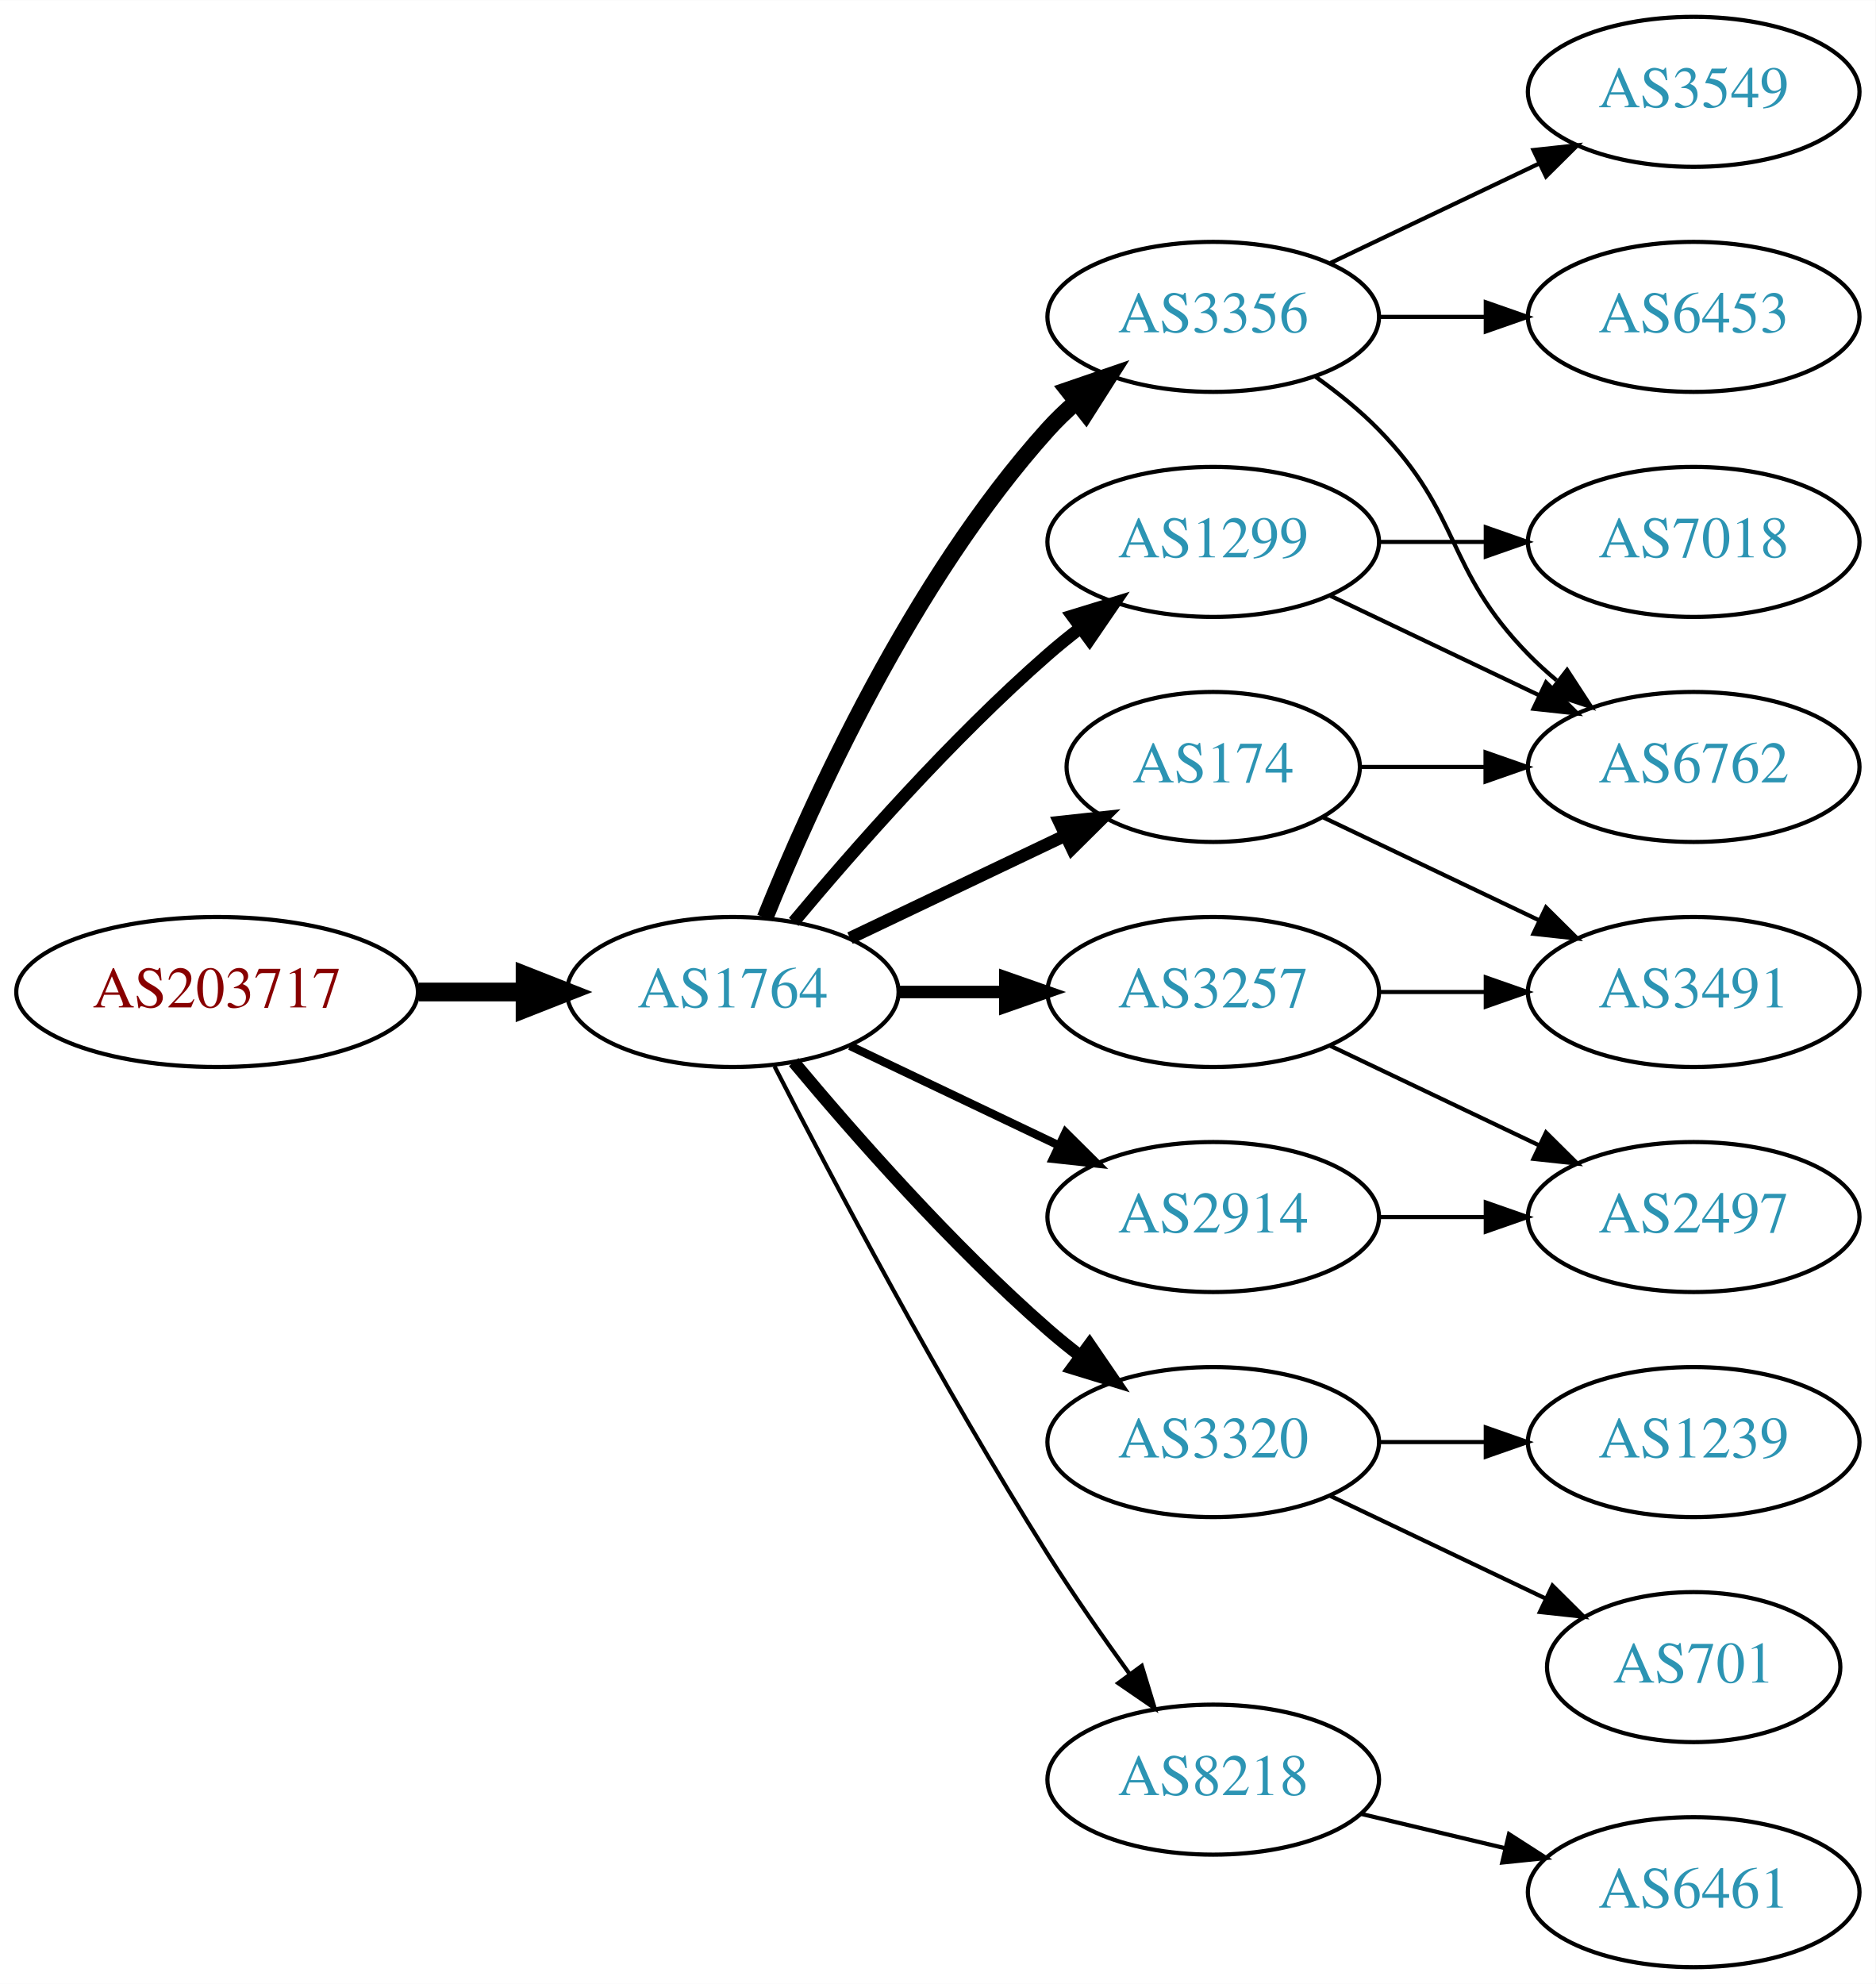
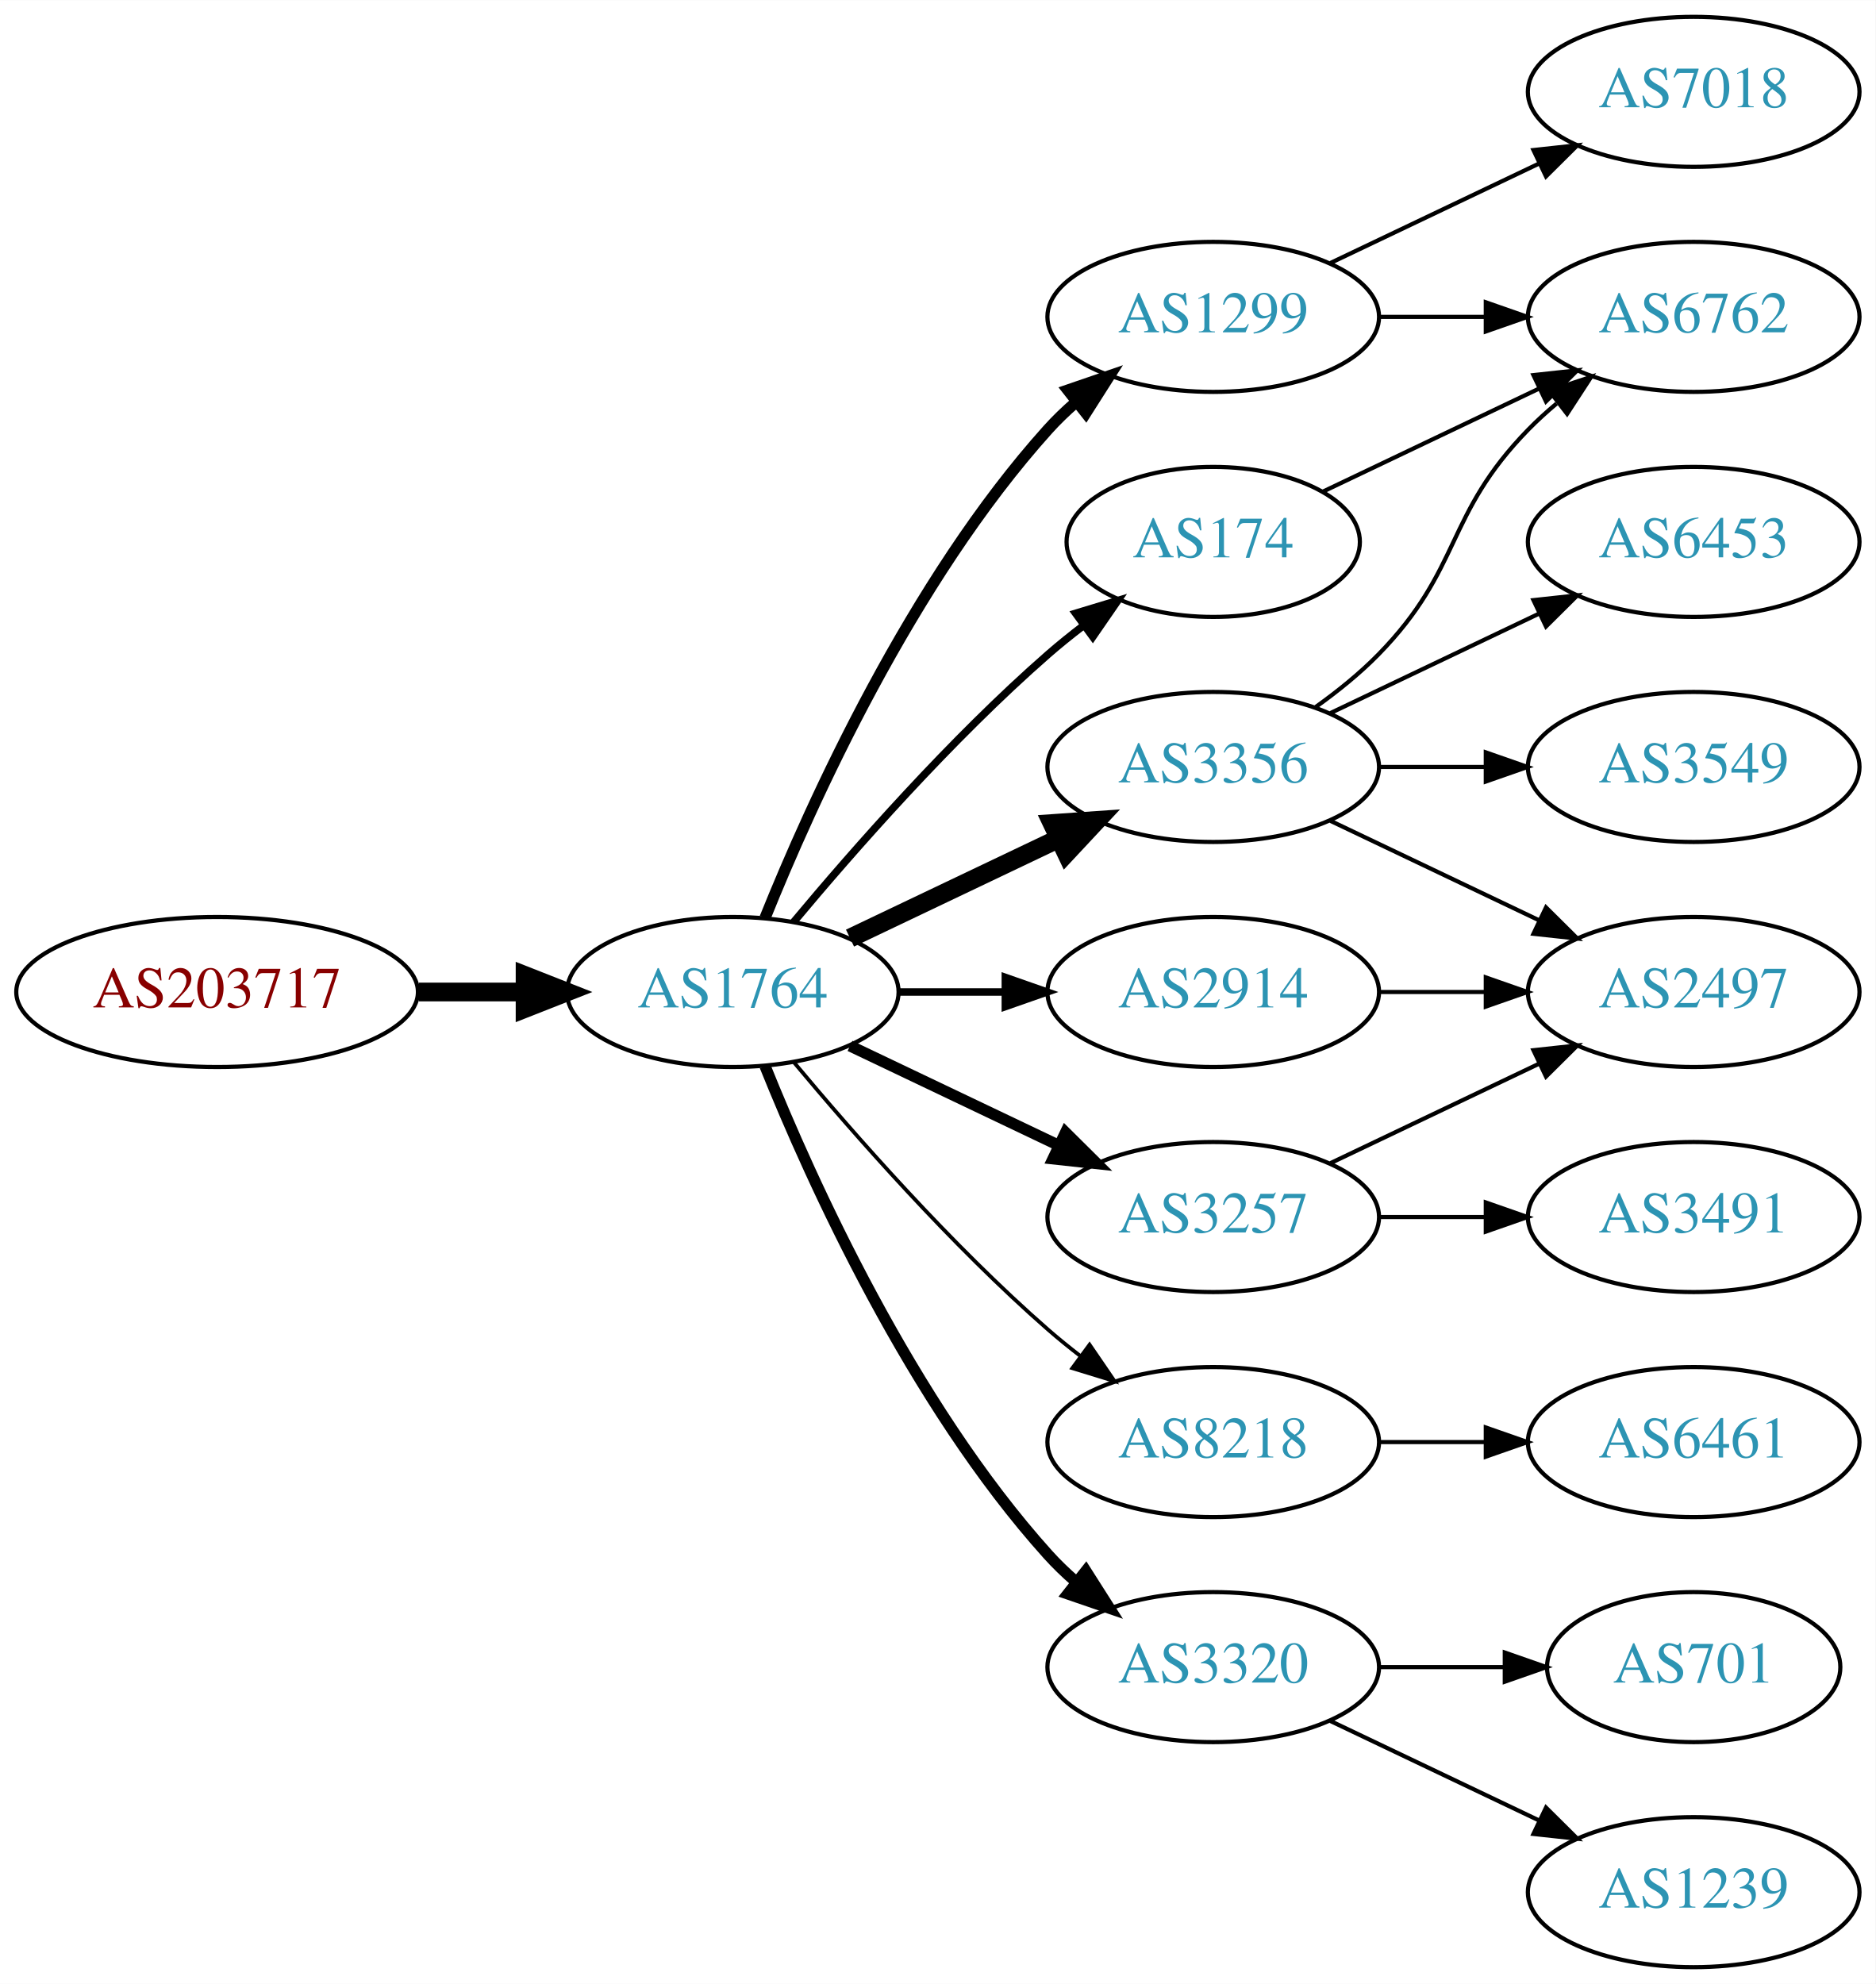
<svg xmlns="http://www.w3.org/2000/svg" xmlns:xlink="http://www.w3.org/1999/xlink" width="450pt" height="476pt" viewBox="0.00 0.00 450.07 476.00">
  <g id="graph0" class="graph" transform="scale(1 1) rotate(0) translate(4 472)">
    <polygon fill="white" stroke="none" points="-4,4 -4,-472 446.07,-472 446.07,4 -4,4" />
    <g id="node1" class="node">
      <g id="a_node1">
        <a xlink:href="/asn/203717" xlink:title="AS203717 ~ DVO [AT]">
          <ellipse fill="#ffffff" stroke="black" cx="48.096" cy="-234" rx="48.192" ry="18" />
          <text text-anchor="middle" x="48.096" y="-230.3" font-family="Times,serif" font-size="14.00" fill="#880000">AS203717</text>
        </a>
      </g>
    </g>
    <g id="node2" class="node">
      <g id="a_node2">
        <a xlink:href="/asn/1764" xlink:title="AS1764 ~ NEXTLAYER-AS [AT]">
          <ellipse fill="#ffffff" stroke="black" cx="171.838" cy="-234" rx="39.794" ry="18" />
          <text text-anchor="middle" x="171.838" y="-230.3" font-family="Times,serif" font-size="14.00" fill="#2c94b3">AS1764</text>
        </a>
      </g>
    </g>
    <g id="edge1" class="edge">
      <path fill="none" stroke="black" stroke-width="4.5" d="M96.513,-234C104.867,-234 113.577,-234 121.969,-234" />
      <polygon fill="black" stroke="black" stroke-width="4.5" points="122.004,-237.938 132.004,-234 122.004,-230.063 122.004,-237.938" />
    </g>
    <g id="node3" class="node">
      <g id="a_node3">
-         <a xlink:href="/asn/3356" xlink:title="AS3356 ~ Level 3 Parent, LLC [US]">
+         <a xlink:href="/asn/1299" xlink:title="AS1299 ~ Telia Carrier [EU]">
          <ellipse fill="#ffffff" stroke="black" cx="287.131" cy="-396" rx="39.794" ry="18" />
-           <text text-anchor="middle" x="287.131" y="-392.3" font-family="Times,serif" font-size="14.00" fill="#2c94b3">AS3356</text>
+           <text text-anchor="middle" x="287.131" y="-392.3" font-family="Times,serif" font-size="14.00" fill="#2c94b3">AS1299</text>
        </a>
      </g>
    </g>
    <g id="edge2" class="edge">
-       <path fill="none" stroke="black" stroke-width="4" d="M179.586,-251.787C190.637,-279.243 214.69,-332.578 247.484,-369 249.487,-371.224 251.706,-373.363 254.038,-375.397" />
-       <polygon fill="black" stroke="black" stroke-width="4" points="252.236,-378.433 262.257,-381.873 256.569,-372.935 252.236,-378.433" />
+       <path fill="none" stroke="black" stroke-width="2.7" d="M179.586,-251.787C190.637,-279.243 214.69,-332.578 247.484,-369 249.487,-371.224 251.706,-373.363 254.038,-375.397" />
+       <polygon fill="black" stroke="black" stroke-width="2.7" points="252.236,-378.433 262.257,-381.873 256.569,-372.935 252.236,-378.433" />
    </g>
    <g id="node4" class="node">
      <g id="a_node4">
-         <a xlink:href="/asn/1299" xlink:title="AS1299 ~ Telia Carrier [EU]">
-           <ellipse fill="#ffffff" stroke="black" cx="287.131" cy="-342" rx="39.794" ry="18" />
-           <text text-anchor="middle" x="287.131" y="-338.3" font-family="Times,serif" font-size="14.00" fill="#2c94b3">AS1299</text>
+         <a xlink:href="/asn/3257" xlink:title="AS3257 ~ GTT [DE]">
+           <ellipse fill="#ffffff" stroke="black" cx="287.131" cy="-180" rx="39.794" ry="18" />
+           <text text-anchor="middle" x="287.131" y="-176.3" font-family="Times,serif" font-size="14.00" fill="#2c94b3">AS3257</text>
        </a>
      </g>
    </g>
    <g id="edge3" class="edge">
-       <path fill="none" stroke="black" stroke-width="3" d="M186.468,-250.817C200.751,-267.929 224.297,-294.745 247.484,-315 249.95,-317.154 252.589,-319.294 255.286,-321.372" />
-       <polygon fill="black" stroke="black" stroke-width="3" points="253.311,-324.264 263.44,-327.37 257.459,-318.625 253.311,-324.264" />
+       <path fill="none" stroke="black" stroke-width="2.7" d="M199.974,-221.066C214.968,-213.919 233.789,-204.948 250.013,-197.215" />
+       <polygon fill="black" stroke="black" stroke-width="2.7" points="251.695,-200.291 259.216,-192.829 248.683,-193.972 251.695,-200.291" />
    </g>
    <g id="node5" class="node">
      <g id="a_node5">
-         <a xlink:href="/asn/174" xlink:title="AS174 ~ Cogent Communications [US]">
-           <ellipse fill="#ffffff" stroke="black" cx="287.131" cy="-288" rx="35.194" ry="18" />
-           <text text-anchor="middle" x="287.131" y="-284.3" font-family="Times,serif" font-size="14.00" fill="#2c94b3">AS174</text>
+         <a xlink:href="/asn/2914" xlink:title="AS2914 ~ NTT America, Inc. [US]">
+           <ellipse fill="#ffffff" stroke="black" cx="287.131" cy="-234" rx="39.794" ry="18" />
+           <text text-anchor="middle" x="287.131" y="-230.3" font-family="Times,serif" font-size="14.00" fill="#2c94b3">AS2914</text>
        </a>
      </g>
    </g>
    <g id="edge4" class="edge">
-       <path fill="none" stroke="black" stroke-width="3" d="M199.974,-246.934C215.406,-254.29 234.892,-263.577 251.427,-271.459" />
-       <polygon fill="black" stroke="black" stroke-width="3" points="250.236,-274.768 260.769,-275.911 253.247,-268.449 250.236,-274.768" />
+       <path fill="none" stroke="black" stroke-width="1.8" d="M211.51,-234C219.713,-234 228.477,-234 237.009,-234" />
+       <polygon fill="black" stroke="black" stroke-width="1.8" points="237.248,-237.5 247.248,-234 237.248,-230.5 237.248,-237.5" />
    </g>
    <g id="node6" class="node">
      <g id="a_node6">
-         <a xlink:href="/asn/3320" xlink:title="AS3320 ~ DTAG [DE]">
-           <ellipse fill="#ffffff" stroke="black" cx="287.131" cy="-126" rx="39.794" ry="18" />
-           <text text-anchor="middle" x="287.131" y="-122.3" font-family="Times,serif" font-size="14.00" fill="#2c94b3">AS3320</text>
+         <a xlink:href="/asn/3356" xlink:title="AS3356 ~ Level 3 Parent, LLC [US]">
+           <ellipse fill="#ffffff" stroke="black" cx="287.131" cy="-288" rx="39.794" ry="18" />
+           <text text-anchor="middle" x="287.131" y="-284.3" font-family="Times,serif" font-size="14.00" fill="#2c94b3">AS3356</text>
        </a>
      </g>
    </g>
    <g id="edge5" class="edge">
-       <path fill="none" stroke="black" stroke-width="3" d="M186.468,-217.183C200.751,-200.071 224.297,-173.255 247.484,-153 249.95,-150.846 252.589,-148.706 255.286,-146.628" />
-       <polygon fill="black" stroke="black" stroke-width="3" points="257.459,-149.375 263.44,-140.63 253.311,-143.736 257.459,-149.375" />
+       <path fill="none" stroke="black" stroke-width="4.5" d="M199.974,-246.934C214.968,-254.081 233.789,-263.052 250.013,-270.785" />
+       <polygon fill="black" stroke="black" stroke-width="4.5" points="248.495,-274.423 259.216,-275.171 251.883,-267.314 248.495,-274.423" />
    </g>
    <g id="node7" class="node">
      <g id="a_node7">
-         <a xlink:href="/asn/3257" xlink:title="AS3257 ~ GTT [DE]">
-           <ellipse fill="#ffffff" stroke="black" cx="287.131" cy="-234" rx="39.794" ry="18" />
-           <text text-anchor="middle" x="287.131" y="-230.3" font-family="Times,serif" font-size="14.00" fill="#2c94b3">AS3257</text>
+         <a xlink:href="/asn/8218" xlink:title="AS8218 ~ legacy Neotelecoms [FR]">
+           <ellipse fill="#ffffff" stroke="black" cx="287.131" cy="-126" rx="39.794" ry="18" />
+           <text text-anchor="middle" x="287.131" y="-122.3" font-family="Times,serif" font-size="14.00" fill="#2c94b3">AS8218</text>
        </a>
      </g>
    </g>
    <g id="edge6" class="edge">
-       <path fill="none" stroke="black" stroke-width="3" d="M211.51,-234C219.713,-234 228.477,-234 237.009,-234" />
-       <polygon fill="black" stroke="black" stroke-width="3" points="237.248,-237.5 247.248,-234 237.248,-230.5 237.248,-237.5" />
+       <path fill="none" stroke="black" stroke-width="0.9" d="M186.468,-217.183C200.751,-200.071 224.297,-173.255 247.484,-153 249.95,-150.846 252.589,-148.706 255.286,-146.628" />
+       <polygon fill="black" stroke="black" stroke-width="0.9" points="257.459,-149.375 263.44,-140.63 253.311,-143.736 257.459,-149.375" />
    </g>
    <g id="node8" class="node">
      <g id="a_node8">
-         <a xlink:href="/asn/2914" xlink:title="AS2914 ~ NTT America, Inc. [US]">
-           <ellipse fill="#ffffff" stroke="black" cx="287.131" cy="-180" rx="39.794" ry="18" />
-           <text text-anchor="middle" x="287.131" y="-176.3" font-family="Times,serif" font-size="14.00" fill="#2c94b3">AS2914</text>
+         <a xlink:href="/asn/3320" xlink:title="AS3320 ~ DTAG [DE]">
+           <ellipse fill="#ffffff" stroke="black" cx="287.131" cy="-72" rx="39.794" ry="18" />
+           <text text-anchor="middle" x="287.131" y="-68.3" font-family="Times,serif" font-size="14.00" fill="#2c94b3">AS3320</text>
        </a>
      </g>
    </g>
    <g id="edge7" class="edge">
-       <path fill="none" stroke="black" stroke-width="2" d="M199.974,-221.066C214.968,-213.919 233.789,-204.948 250.013,-197.215" />
-       <polygon fill="black" stroke="black" stroke-width="2" points="251.695,-200.291 259.216,-192.829 248.683,-193.972 251.695,-200.291" />
+       <path fill="none" stroke="black" stroke-width="2.7" d="M179.586,-216.213C190.637,-188.757 214.69,-135.422 247.484,-99 249.487,-96.776 251.706,-94.637 254.038,-92.603" />
+       <polygon fill="black" stroke="black" stroke-width="2.7" points="256.569,-95.065 262.257,-86.127 252.236,-89.567 256.569,-95.065" />
    </g>
    <g id="node9" class="node">
      <g id="a_node9">
-         <a xlink:href="/asn/8218" xlink:title="AS8218 ~ legacy Neotelecoms [FR]">
-           <ellipse fill="#ffffff" stroke="black" cx="287.131" cy="-45" rx="39.794" ry="18" />
-           <text text-anchor="middle" x="287.131" y="-41.3" font-family="Times,serif" font-size="14.00" fill="#2c94b3">AS8218</text>
+         <a xlink:href="/asn/174" xlink:title="AS174 ~ Cogent Communications [US]">
+           <ellipse fill="#ffffff" stroke="black" cx="287.131" cy="-342" rx="35.194" ry="18" />
+           <text text-anchor="middle" x="287.131" y="-338.3" font-family="Times,serif" font-size="14.00" fill="#2c94b3">AS174</text>
        </a>
      </g>
    </g>
    <g id="edge8" class="edge">
-       <path fill="none" stroke="black" d="M181.864,-216.148C195.3,-189.945 221.75,-139.763 247.484,-99 253.547,-89.396 260.667,-79.187 267.133,-70.261" />
-       <polygon fill="black" stroke="black" points="269.984,-72.291 273.075,-62.157 264.339,-68.152 269.984,-72.291" />
+       <path fill="none" stroke="black" stroke-width="1.8" d="M186.468,-250.817C200.751,-267.929 224.297,-294.745 247.484,-315 250.154,-317.332 253.027,-319.648 255.957,-321.886" />
+       <polygon fill="black" stroke="black" stroke-width="1.8" points="254.108,-324.87 264.249,-327.939 258.235,-319.216 254.108,-324.87" />
    </g>
    <g id="node10" class="node">
      <g id="a_node10">
-         <a xlink:href="/asn/6453" xlink:title="AS6453 ~ TATA COMMUNICATIONS (AMERICA) INC [US]">
+         <a xlink:href="/asn/6762" xlink:title="AS6762 ~ TELECOM ITALIA SPARKLE S.p.A. [IT]">
          <ellipse fill="#ffffff" stroke="black" cx="402.424" cy="-396" rx="39.794" ry="18" />
-           <text text-anchor="middle" x="402.424" y="-392.3" font-family="Times,serif" font-size="14.00" fill="#2c94b3">AS6453</text>
+           <text text-anchor="middle" x="402.424" y="-392.3" font-family="Times,serif" font-size="14.00" fill="#2c94b3">AS6762</text>
        </a>
      </g>
    </g>
    <g id="edge9" class="edge">
      <path fill="none" stroke="black" d="M326.803,-396C335.006,-396 343.77,-396 352.302,-396" />
      <polygon fill="black" stroke="black" points="352.541,-399.5 362.541,-396 352.541,-392.5 352.541,-399.5" />
    </g>
    <g id="node11" class="node">
      <g id="a_node11">
-         <a xlink:href="/asn/3549" xlink:title="AS3549 ~ Level 3 Parent, LLC [US]">
+         <a xlink:href="/asn/7018" xlink:title="AS7018 ~ AT&amp;T Services, Inc. [US]">
          <ellipse fill="#ffffff" stroke="black" cx="402.424" cy="-450" rx="39.794" ry="18" />
-           <text text-anchor="middle" x="402.424" y="-446.3" font-family="Times,serif" font-size="14.00" fill="#2c94b3">AS3549</text>
+           <text text-anchor="middle" x="402.424" y="-446.3" font-family="Times,serif" font-size="14.00" fill="#2c94b3">AS7018</text>
        </a>
      </g>
    </g>
    <g id="edge10" class="edge">
      <path fill="none" stroke="black" d="M315.267,-408.934C330.261,-416.081 349.082,-425.052 365.306,-432.785" />
      <polygon fill="black" stroke="black" points="363.976,-436.028 374.509,-437.171 366.988,-429.709 363.976,-436.028" />
    </g>
    <g id="node12" class="node">
      <g id="a_node12">
-         <a xlink:href="/asn/6762" xlink:title="AS6762 ~ TELECOM ITALIA SPARKLE S.p.A. [IT]">
+         <a xlink:href="/asn/2497" xlink:title="AS2497 ~ Internet Initiative Japan Inc. [JP]">
+           <ellipse fill="#ffffff" stroke="black" cx="402.424" cy="-234" rx="39.794" ry="18" />
+           <text text-anchor="middle" x="402.424" y="-230.3" font-family="Times,serif" font-size="14.00" fill="#2c94b3">AS2497</text>
+         </a>
+       </g>
+     </g>
+     <g id="edge11" class="edge">
+       <path fill="none" stroke="black" d="M315.267,-192.934C330.261,-200.081 349.082,-209.052 365.306,-216.785" />
+       <polygon fill="black" stroke="black" points="363.976,-220.028 374.509,-221.171 366.988,-213.709 363.976,-220.028" />
+     </g>
+     <g id="node13" class="node">
+       <g id="a_node13">
+         <a xlink:href="/asn/3491" xlink:title="AS3491 ~ PCCW Global, Inc. [US]">
+           <ellipse fill="#ffffff" stroke="black" cx="402.424" cy="-180" rx="39.794" ry="18" />
+           <text text-anchor="middle" x="402.424" y="-176.3" font-family="Times,serif" font-size="14.00" fill="#2c94b3">AS3491</text>
+         </a>
+       </g>
+     </g>
+     <g id="edge12" class="edge">
+       <path fill="none" stroke="black" d="M326.803,-180C335.006,-180 343.77,-180 352.302,-180" />
+       <polygon fill="black" stroke="black" points="352.541,-183.5 362.541,-180 352.541,-176.5 352.541,-183.5" />
+     </g>
+     <g id="edge13" class="edge">
+       <path fill="none" stroke="black" d="M326.803,-234C335.006,-234 343.77,-234 352.302,-234" />
+       <polygon fill="black" stroke="black" points="352.541,-237.5 362.541,-234 352.541,-230.5 352.541,-237.5" />
+     </g>
+     <g id="edge14" class="edge">
+       <path fill="none" stroke="black" d="M311.725,-302.389C316.981,-306.148 322.313,-310.437 326.777,-315 346.95,-335.617 342.605,-348.383 362.777,-369 364.87,-371.139 367.154,-373.218 369.53,-375.21" />
+       <polygon fill="black" stroke="black" points="367.774,-378.275 377.83,-381.611 372.049,-372.732 367.774,-378.275" />
+     </g>
+     <g id="edge15" class="edge">
+       <path fill="none" stroke="black" d="M315.267,-275.066C330.261,-267.919 349.082,-258.948 365.306,-251.215" />
+       <polygon fill="black" stroke="black" points="366.988,-254.291 374.509,-246.829 363.976,-247.972 366.988,-254.291" />
+     </g>
+     <g id="node14" class="node">
+       <g id="a_node14">
+         <a xlink:href="/asn/6453" xlink:title="AS6453 ~ TATA COMMUNICATIONS (AMERICA) INC [US]">
+           <ellipse fill="#ffffff" stroke="black" cx="402.424" cy="-342" rx="39.794" ry="18" />
+           <text text-anchor="middle" x="402.424" y="-338.3" font-family="Times,serif" font-size="14.00" fill="#2c94b3">AS6453</text>
+         </a>
+       </g>
+     </g>
+     <g id="edge16" class="edge">
+       <path fill="none" stroke="black" d="M315.267,-300.934C330.261,-308.081 349.082,-317.052 365.306,-324.785" />
+       <polygon fill="black" stroke="black" points="363.976,-328.028 374.509,-329.171 366.988,-321.709 363.976,-328.028" />
+     </g>
+     <g id="node15" class="node">
+       <g id="a_node15">
+         <a xlink:href="/asn/3549" xlink:title="AS3549 ~ Level 3 Parent, LLC [US]">
          <ellipse fill="#ffffff" stroke="black" cx="402.424" cy="-288" rx="39.794" ry="18" />
-           <text text-anchor="middle" x="402.424" y="-284.3" font-family="Times,serif" font-size="14.00" fill="#2c94b3">AS6762</text>
-         </a>
-       </g>
-     </g>
-     <g id="edge11" class="edge">
-       <path fill="none" stroke="black" d="M311.725,-381.611C316.981,-377.852 322.313,-373.563 326.777,-369 346.95,-348.383 342.605,-335.617 362.777,-315 364.87,-312.861 367.154,-310.782 369.53,-308.79" />
-       <polygon fill="black" stroke="black" points="372.049,-311.268 377.83,-302.389 367.774,-305.725 372.049,-311.268" />
+           <text text-anchor="middle" x="402.424" y="-284.3" font-family="Times,serif" font-size="14.00" fill="#2c94b3">AS3549</text>
+         </a>
+       </g>
    </g>
    <g id="edge17" class="edge">
-       <path fill="none" stroke="black" d="M315.267,-329.066C330.261,-321.919 349.082,-312.948 365.306,-305.215" />
-       <polygon fill="black" stroke="black" points="366.988,-308.291 374.509,-300.829 363.976,-301.972 366.988,-308.291" />
+       <path fill="none" stroke="black" d="M326.803,-288C335.006,-288 343.77,-288 352.302,-288" />
+       <polygon fill="black" stroke="black" points="352.541,-291.5 362.541,-288 352.541,-284.5 352.541,-291.5" />
+     </g>
+     <g id="node16" class="node">
+       <g id="a_node16">
+         <a xlink:href="/asn/6461" xlink:title="AS6461 ~ Zayo Bandwidth [US]">
+           <ellipse fill="#ffffff" stroke="black" cx="402.424" cy="-126" rx="39.794" ry="18" />
+           <text text-anchor="middle" x="402.424" y="-122.3" font-family="Times,serif" font-size="14.00" fill="#2c94b3">AS6461</text>
+         </a>
+       </g>
+     </g>
+     <g id="edge18" class="edge">
+       <path fill="none" stroke="black" d="M326.803,-126C335.006,-126 343.77,-126 352.302,-126" />
+       <polygon fill="black" stroke="black" points="352.541,-129.5 362.541,-126 352.541,-122.5 352.541,-129.5" />
    </g>
    <g id="node17" class="node">
      <g id="a_node17">
-         <a xlink:href="/asn/7018" xlink:title="AS7018 ~ AT&amp;T Services, Inc. [US]">
-           <ellipse fill="#ffffff" stroke="black" cx="402.424" cy="-342" rx="39.794" ry="18" />
-           <text text-anchor="middle" x="402.424" y="-338.3" font-family="Times,serif" font-size="14.00" fill="#2c94b3">AS7018</text>
-         </a>
-       </g>
-     </g>
-     <g id="edge16" class="edge">
-       <path fill="none" stroke="black" d="M326.803,-342C335.006,-342 343.77,-342 352.302,-342" />
-       <polygon fill="black" stroke="black" points="352.541,-345.5 362.541,-342 352.541,-338.5 352.541,-345.5" />
+         <a xlink:href="/asn/1239" xlink:title="AS1239 ~ Sprint [US]">
+           <ellipse fill="#ffffff" stroke="black" cx="402.424" cy="-18" rx="39.794" ry="18" />
+           <text text-anchor="middle" x="402.424" y="-14.3" font-family="Times,serif" font-size="14.00" fill="#2c94b3">AS1239</text>
+         </a>
+       </g>
    </g>
    <g id="edge19" class="edge">
-       <path fill="none" stroke="black" d="M322.43,-288C331.807,-288 342.158,-288 352.192,-288" />
-       <polygon fill="black" stroke="black" points="352.481,-291.5 362.481,-288 352.481,-284.5 352.481,-291.5" />
-     </g>
-     <g id="node15" class="node">
-       <g id="a_node15">
-         <a xlink:href="/asn/3491" xlink:title="AS3491 ~ PCCW Global, Inc. [US]">
-           <ellipse fill="#ffffff" stroke="black" cx="402.424" cy="-234" rx="39.794" ry="18" />
-           <text text-anchor="middle" x="402.424" y="-230.3" font-family="Times,serif" font-size="14.00" fill="#2c94b3">AS3491</text>
-         </a>
-       </g>
-     </g>
-     <g id="edge18" class="edge">
-       <path fill="none" stroke="black" d="M313.556,-275.881C328.859,-268.587 348.582,-259.186 365.464,-251.14" />
-       <polygon fill="black" stroke="black" points="366.983,-254.293 374.504,-246.831 363.971,-247.974 366.983,-254.293" />
-     </g>
-     <g id="node13" class="node">
-       <g id="a_node13">
+       <path fill="none" stroke="black" d="M315.267,-59.066C330.261,-51.919 349.082,-42.948 365.306,-35.215" />
+       <polygon fill="black" stroke="black" points="366.988,-38.291 374.509,-30.829 363.976,-31.972 366.988,-38.291" />
+     </g>
+     <g id="node18" class="node">
+       <g id="a_node18">
        <a xlink:href="/asn/701" xlink:title="AS701 ~ UUNET [US]">
          <ellipse fill="#ffffff" stroke="black" cx="402.424" cy="-72" rx="35.194" ry="18" />
          <text text-anchor="middle" x="402.424" y="-68.3" font-family="Times,serif" font-size="14.00" fill="#2c94b3">AS701</text>
        </a>
      </g>
    </g>
-     <g id="edge12" class="edge">
-       <path fill="none" stroke="black" d="M315.267,-113.066C330.699,-105.71 350.185,-96.423 366.72,-88.541" />
-       <polygon fill="black" stroke="black" points="368.54,-91.551 376.062,-84.089 365.529,-85.232 368.54,-91.551" />
-     </g>
-     <g id="node14" class="node">
-       <g id="a_node14">
-         <a xlink:href="/asn/1239" xlink:title="AS1239 ~ Sprint [US]">
-           <ellipse fill="#ffffff" stroke="black" cx="402.424" cy="-126" rx="39.794" ry="18" />
-           <text text-anchor="middle" x="402.424" y="-122.3" font-family="Times,serif" font-size="14.00" fill="#2c94b3">AS1239</text>
-         </a>
-       </g>
-     </g>
-     <g id="edge13" class="edge">
-       <path fill="none" stroke="black" d="M326.803,-126C335.006,-126 343.77,-126 352.302,-126" />
-       <polygon fill="black" stroke="black" points="352.541,-129.5 362.541,-126 352.541,-122.5 352.541,-129.5" />
-     </g>
-     <g id="edge14" class="edge">
-       <path fill="none" stroke="black" d="M326.803,-234C335.006,-234 343.77,-234 352.302,-234" />
-       <polygon fill="black" stroke="black" points="352.541,-237.5 362.541,-234 352.541,-230.5 352.541,-237.5" />
-     </g>
-     <g id="node16" class="node">
-       <g id="a_node16">
-         <a xlink:href="/asn/2497" xlink:title="AS2497 ~ Internet Initiative Japan Inc. [JP]">
-           <ellipse fill="#ffffff" stroke="black" cx="402.424" cy="-180" rx="39.794" ry="18" />
-           <text text-anchor="middle" x="402.424" y="-176.3" font-family="Times,serif" font-size="14.00" fill="#2c94b3">AS2497</text>
-         </a>
-       </g>
-     </g>
-     <g id="edge15" class="edge">
-       <path fill="none" stroke="black" d="M315.267,-221.066C330.261,-213.919 349.082,-204.948 365.306,-197.215" />
-       <polygon fill="black" stroke="black" points="366.988,-200.291 374.509,-192.829 363.976,-193.972 366.988,-200.291" />
-     </g>
    <g id="edge20" class="edge">
-       <path fill="none" stroke="black" d="M326.803,-180C335.006,-180 343.77,-180 352.302,-180" />
-       <polygon fill="black" stroke="black" points="352.541,-183.5 362.541,-180 352.541,-176.5 352.541,-183.5" />
-     </g>
-     <g id="node18" class="node">
-       <g id="a_node18">
-         <a xlink:href="/asn/6461" xlink:title="AS6461 ~ Zayo Bandwidth [US]">
-           <ellipse fill="#ffffff" stroke="black" cx="402.424" cy="-18" rx="39.794" ry="18" />
-           <text text-anchor="middle" x="402.424" y="-14.3" font-family="Times,serif" font-size="14.00" fill="#2c94b3">AS6461</text>
-         </a>
-       </g>
+       <path fill="none" stroke="black" d="M326.803,-72C336.508,-72 346.999,-72 356.962,-72" />
+       <polygon fill="black" stroke="black" points="357.098,-75.5 367.098,-72 357.098,-68.5 357.098,-75.5" />
    </g>
    <g id="edge21" class="edge">
-       <path fill="none" stroke="black" d="M322.738,-36.752C333.609,-34.162 345.764,-31.265 357.206,-28.538" />
-       <polygon fill="black" stroke="black" points="358.112,-31.92 367.029,-26.197 356.49,-25.111 358.112,-31.92" />
+       <path fill="none" stroke="black" d="M313.556,-354.119C328.859,-361.413 348.582,-370.814 365.464,-378.86" />
+       <polygon fill="black" stroke="black" points="363.971,-382.026 374.504,-383.169 366.983,-375.707 363.971,-382.026" />
    </g>
  </g>
</svg>
